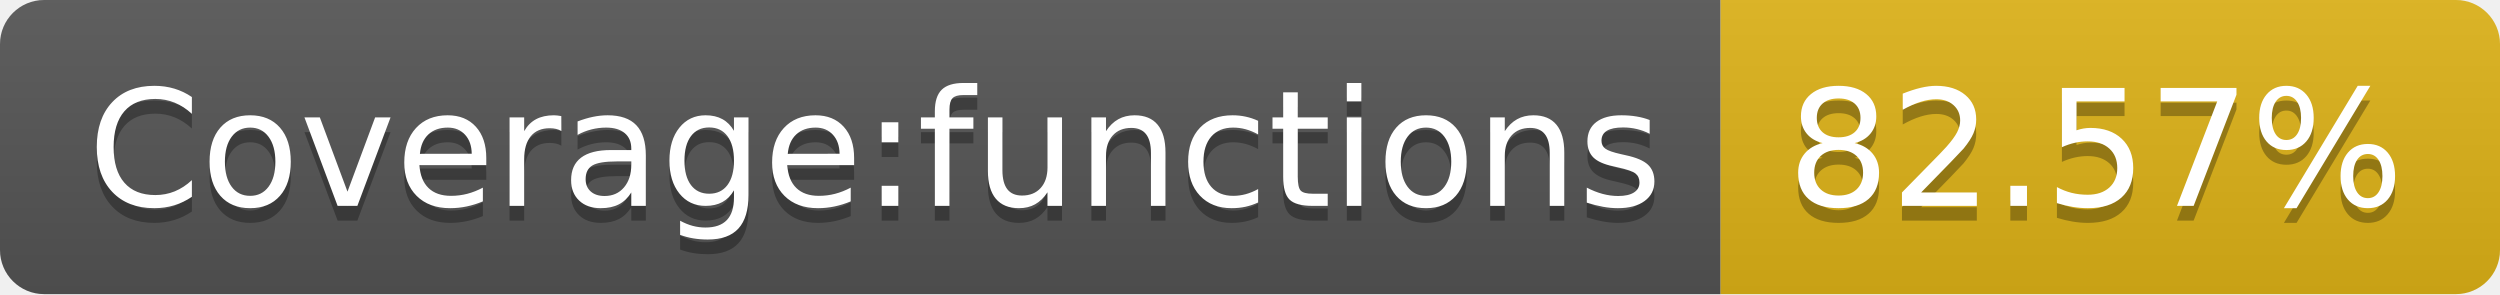
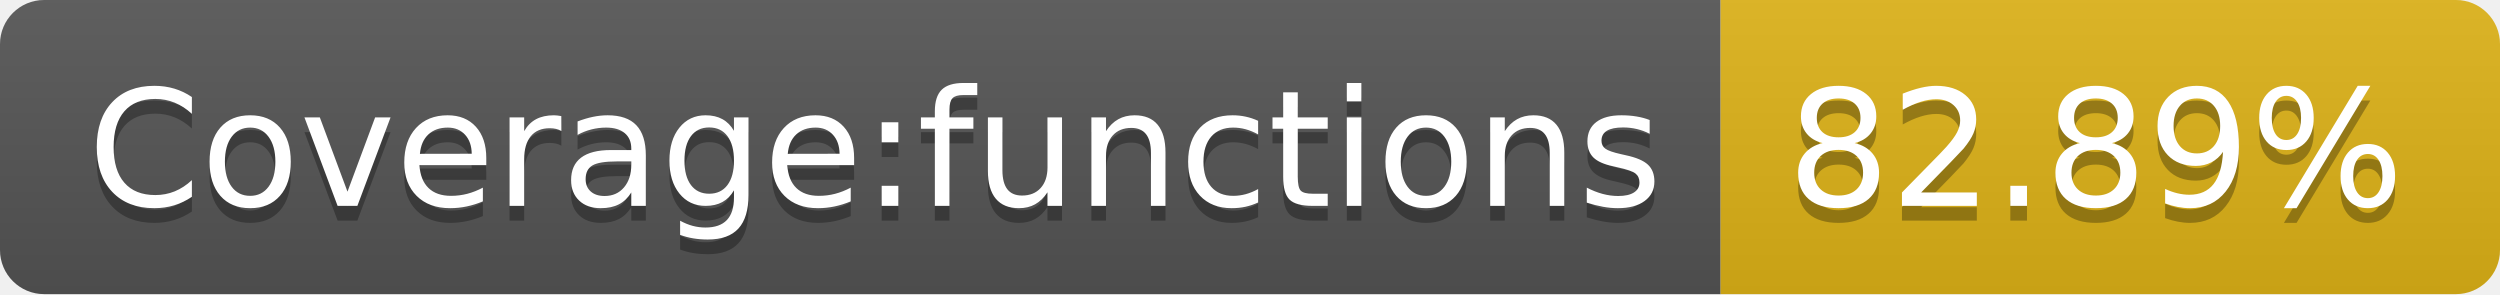
- <svg xmlns="http://www.w3.org/2000/svg" width="170" height="20" role="img" aria-label="Coverage:functions: 82.57%">
+ <svg xmlns="http://www.w3.org/2000/svg" width="170" height="20" role="img" aria-label="Coverage:functions: 82.89%">
  <linearGradient id="s" x2="0" y2="100%">
    <stop offset="0" stop-color="#bbb" stop-opacity=".1" />
    <stop offset="1" stop-opacity=".1" />
  </linearGradient>
  <clipPath id="r">
    <rect width="170" height="20" rx="3" fill="#fff" />
  </clipPath>
  <g clip-path="url(#r)">
    <rect width="117" height="20" fill="#555" />
    <rect x="117" width="53" height="20" fill="#dfb317" />
    <rect width="170" height="20" fill="url(#s)" />
  </g>
  <g fill="#fff" text-anchor="middle" font-family="Verdana,Geneva,DejaVu Sans,sans-serif" text-rendering="geometricPrecision" font-size="110">
    <text aria-hidden="true" x="595" y="150" fill="#010101" fill-opacity=".3" transform="scale(.1)" textLength="1070">Coverage:functions</text>
    <text x="595" y="140" transform="scale(.1)" fill="#fff" textLength="1070">Coverage:functions</text>
-     <text aria-hidden="true" x="1425" y="150" fill="#010101" fill-opacity=".3" transform="scale(.1)" textLength="430">82.57%</text>
-     <text x="1425" y="140" transform="scale(.1)" fill="#fff" textLength="430">82.57%</text>
+     <text aria-hidden="true" x="1425" y="150" fill="#010101" fill-opacity=".3" transform="scale(.1)" textLength="430">82.89%</text>
+     <text x="1425" y="140" transform="scale(.1)" fill="#fff" textLength="430">82.89%</text>
  </g>
</svg>
